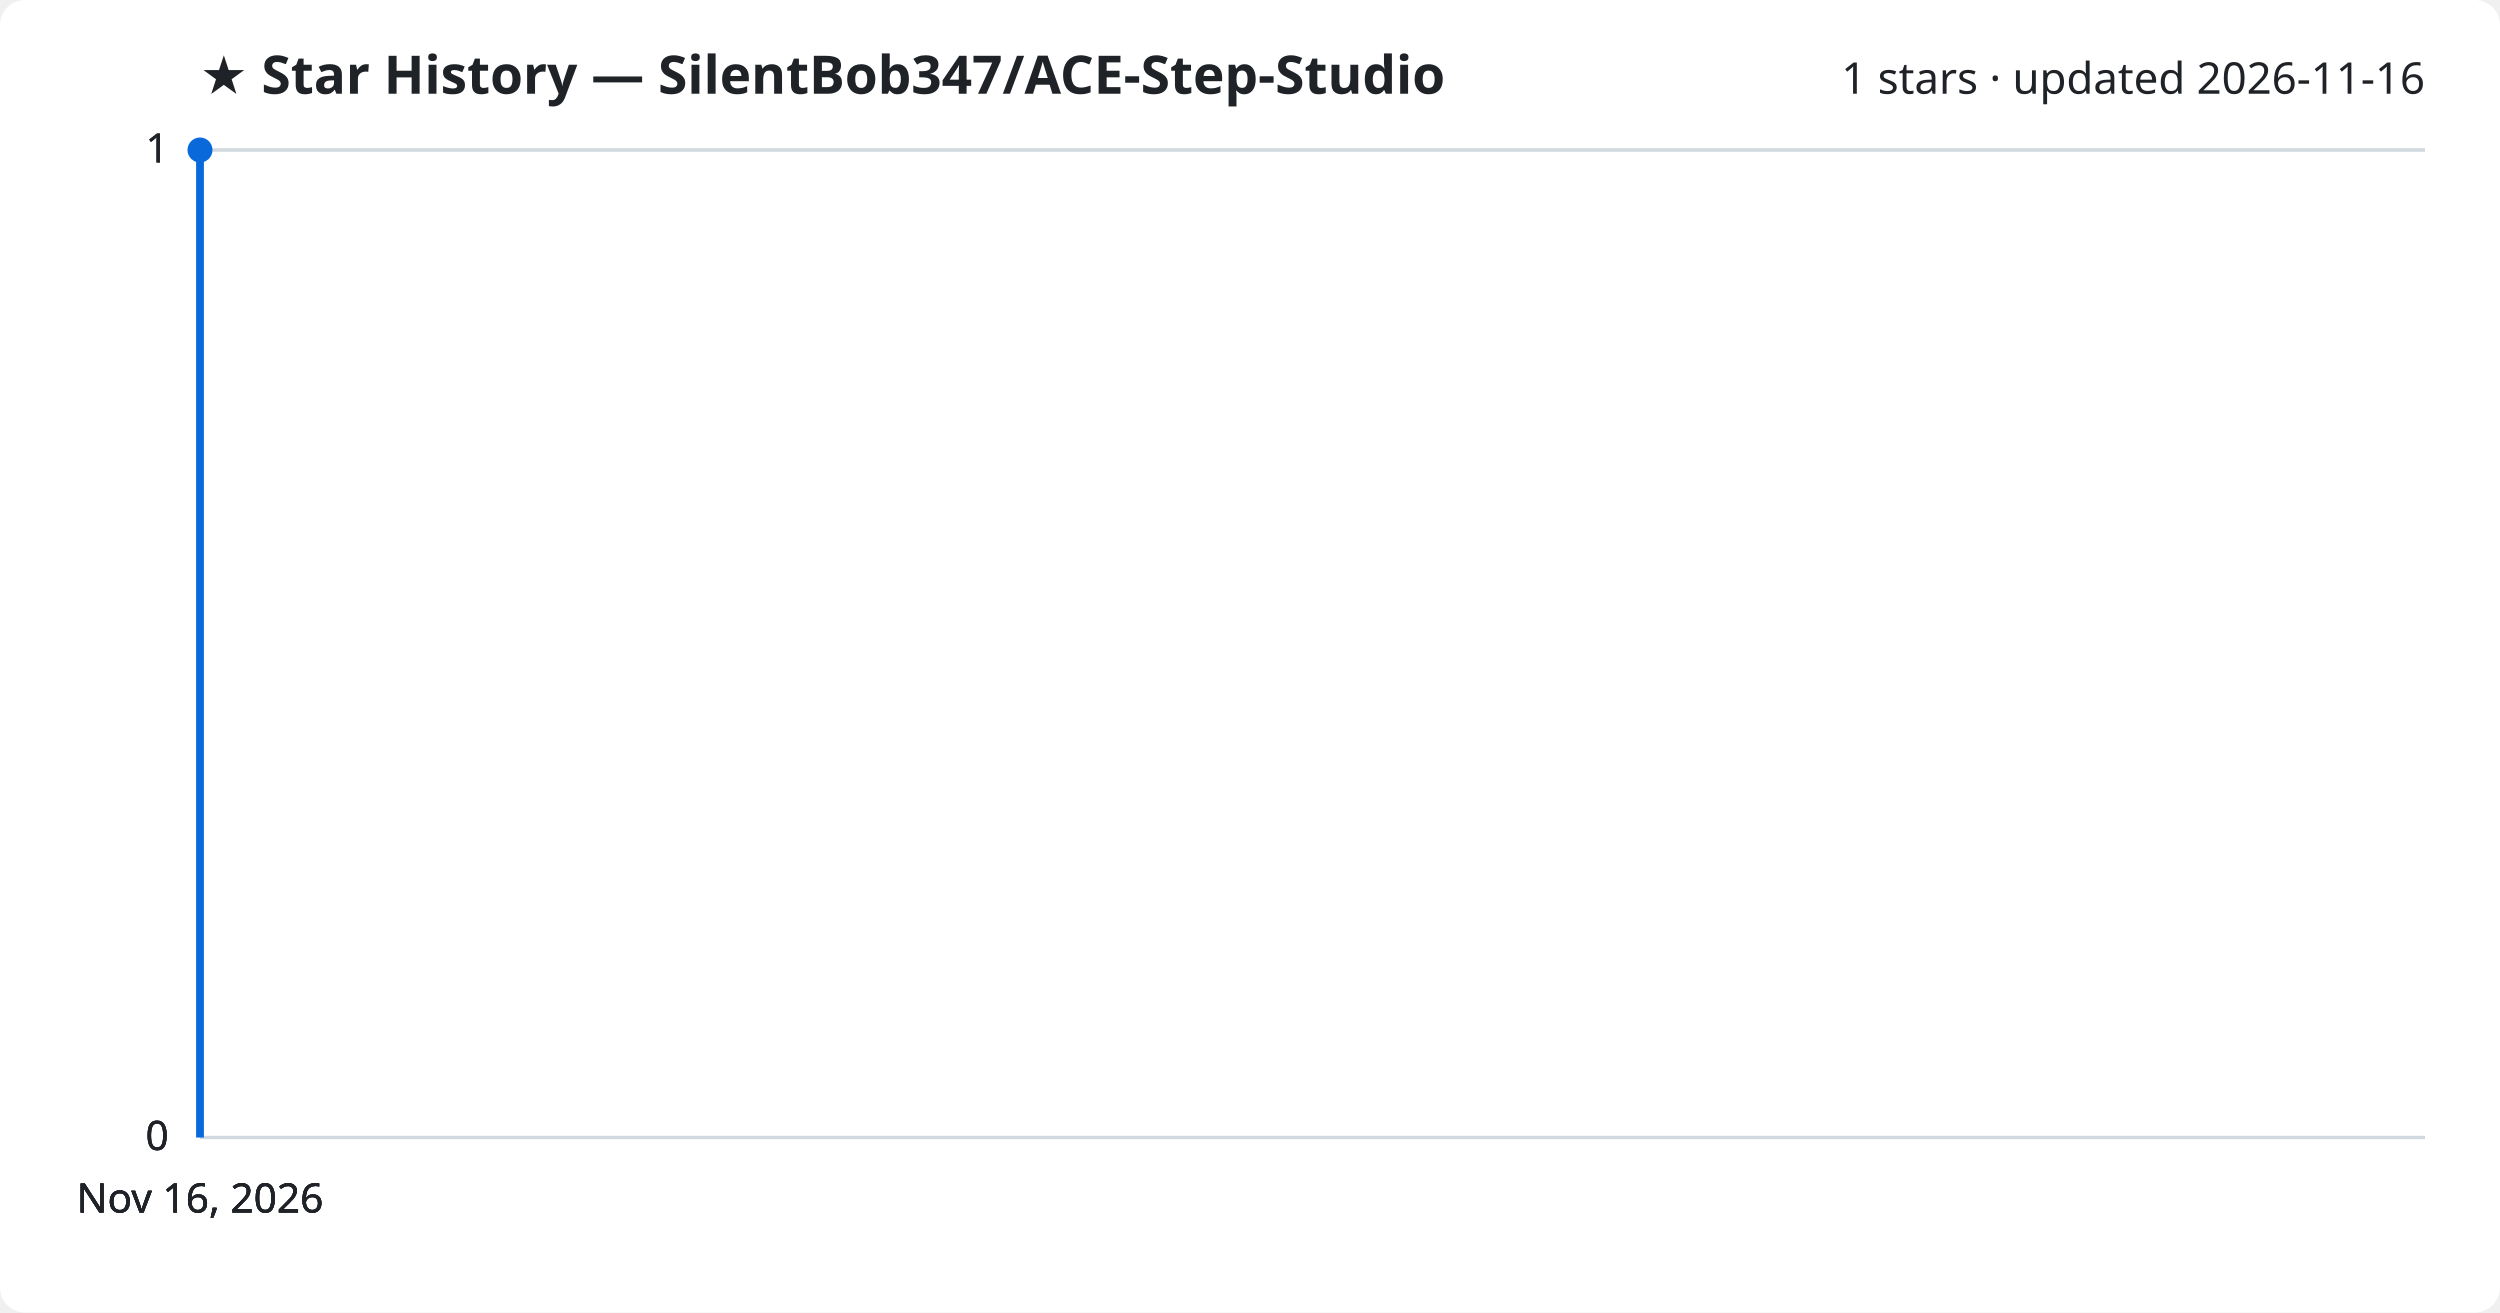
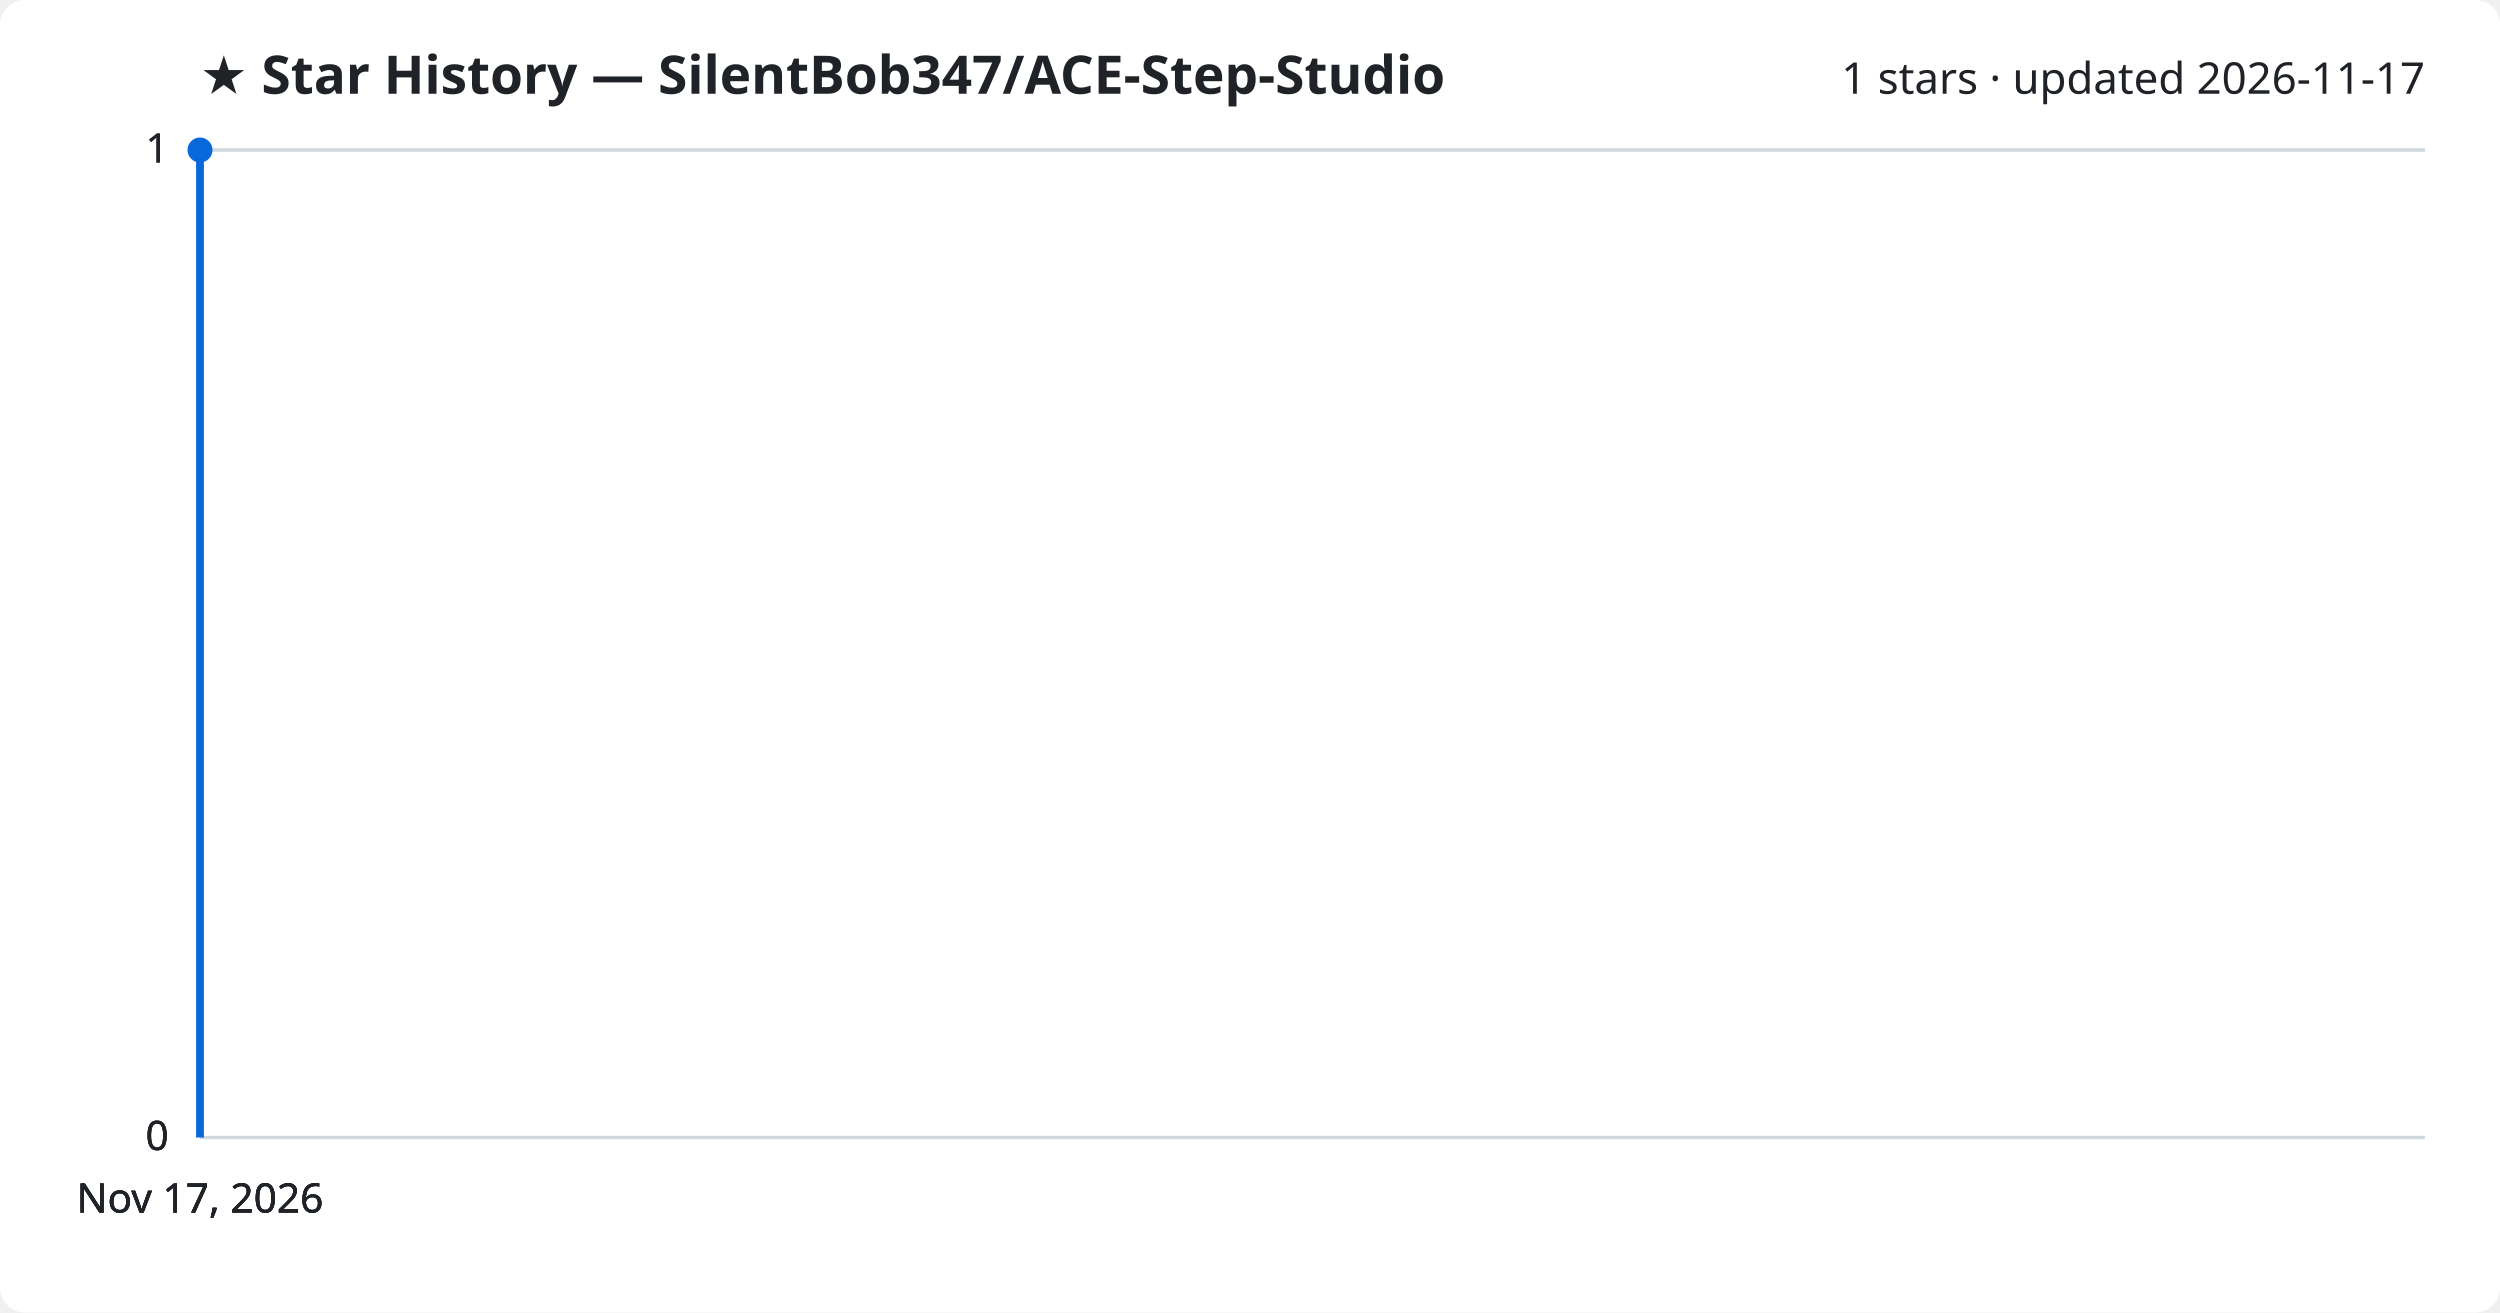
<svg xmlns="http://www.w3.org/2000/svg" viewBox="0 0 800 420" font-family="Segoe UI, sans-serif">
  <rect width="800" height="420" fill="#ffffff" rx="8" />
  <text x="64" y="30" fill="#1f2328" font-size="17" font-weight="700">★ Star History — SilentBob347/ACE-Step-Studio</text>
-   <text x="776" y="30" fill="#1f2328" font-size="14" text-anchor="end">1 stars · updated 2026-11-16</text>
+   <text x="776" y="30" fill="#1f2328" font-size="14" text-anchor="end">1 stars · updated 2026-11-17</text>
  <line x1="64" y1="364.0" x2="776" y2="364.0" stroke="#d1d9e0" stroke-width="1" />
  <text x="54" y="368.0" fill="#1f2328" font-size="13" text-anchor="end">0</text>
  <line x1="64" y1="364.0" x2="776" y2="364.0" stroke="#d1d9e0" stroke-width="1" />
  <text x="54" y="368.0" fill="#1f2328" font-size="13" text-anchor="end">0</text>
  <line x1="64" y1="364.0" x2="776" y2="364.0" stroke="#d1d9e0" stroke-width="1" />
  <text x="54" y="368.0" fill="#1f2328" font-size="13" text-anchor="end">0</text>
  <line x1="64" y1="48.0" x2="776" y2="48.0" stroke="#d1d9e0" stroke-width="1" />
  <text x="54" y="52.0" fill="#1f2328" font-size="13" text-anchor="end">1</text>
  <line x1="64" y1="48.0" x2="776" y2="48.0" stroke="#d1d9e0" stroke-width="1" />
  <text x="54" y="52.0" fill="#1f2328" font-size="13" text-anchor="end">1</text>
  <path d="M64.0,364.0 L64.0,48.0 L64.0,48.0" fill="none" stroke="#0969da" stroke-width="2.5" stroke-linejoin="round" />
  <circle cx="64.0" cy="48.0" r="4" fill="#0969da" />
-   <text x="64.0" y="388" fill="#1f2328" font-size="13" text-anchor="middle">Nov 16, 2026</text>
-   <text x="64.0" y="388" fill="#1f2328" font-size="13" text-anchor="middle">Nov 16, 2026</text>
-   <text x="64.0" y="388" fill="#1f2328" font-size="13" text-anchor="middle">Nov 16, 2026</text>
-   <text x="64.0" y="388" fill="#1f2328" font-size="13" text-anchor="middle">Nov 16, 2026</text>
+   <text x="64.0" y="388" fill="#1f2328" font-size="13" text-anchor="middle">Nov 17, 2026</text>
+   <text x="64.0" y="388" fill="#1f2328" font-size="13" text-anchor="middle">Nov 17, 2026</text>
+   <text x="64.0" y="388" fill="#1f2328" font-size="13" text-anchor="middle">Nov 17, 2026</text>
+   <text x="64.0" y="388" fill="#1f2328" font-size="13" text-anchor="middle">Nov 17, 2026</text>
</svg>
